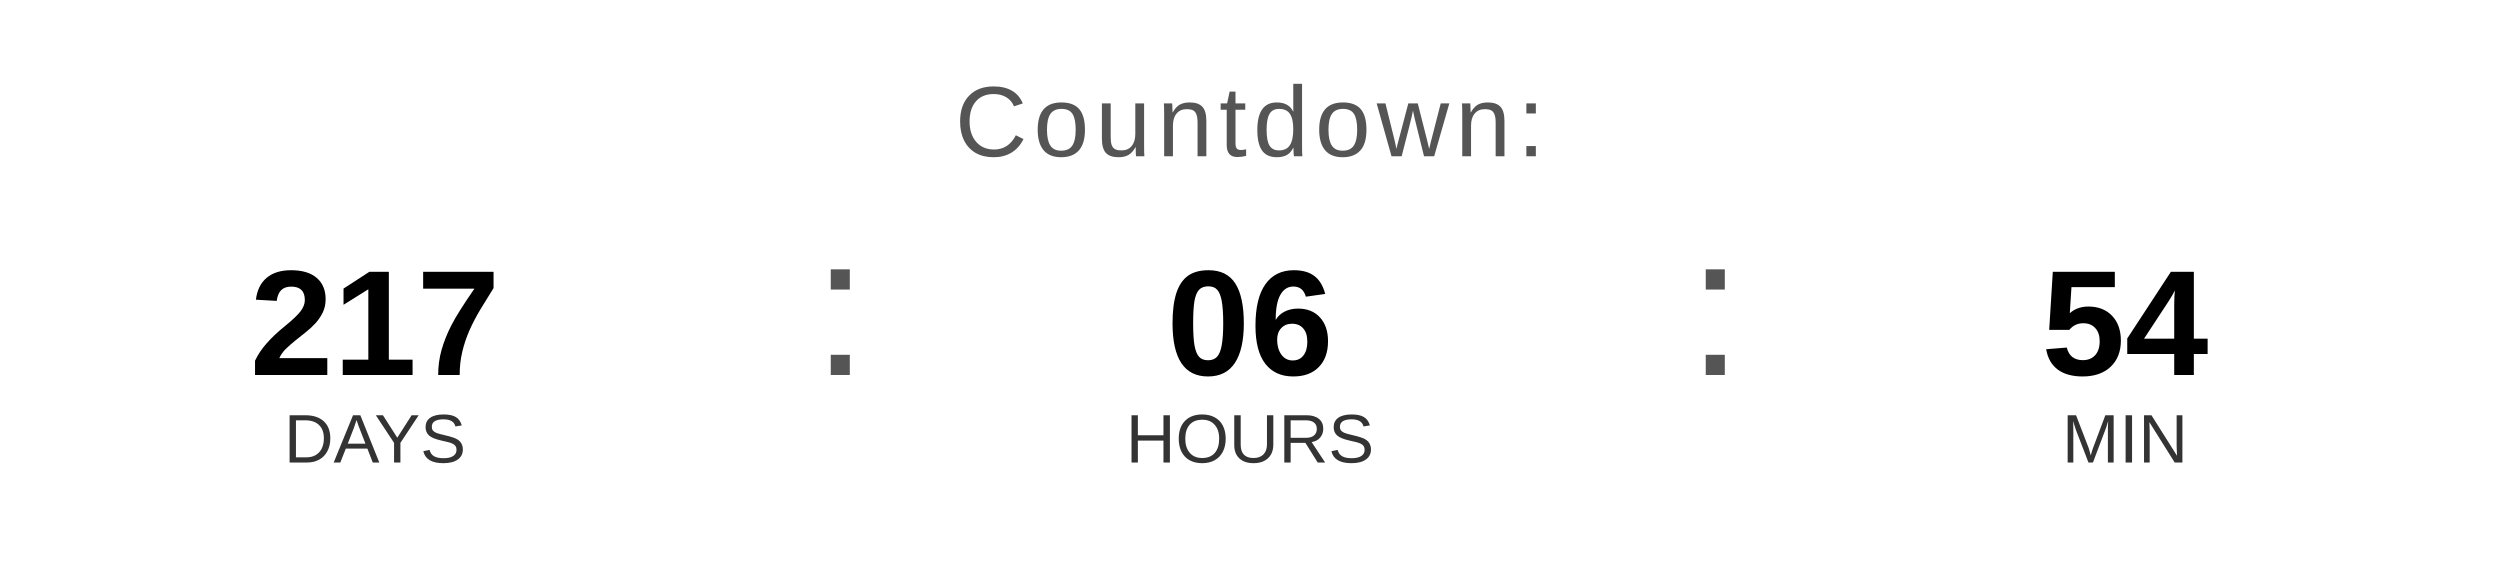
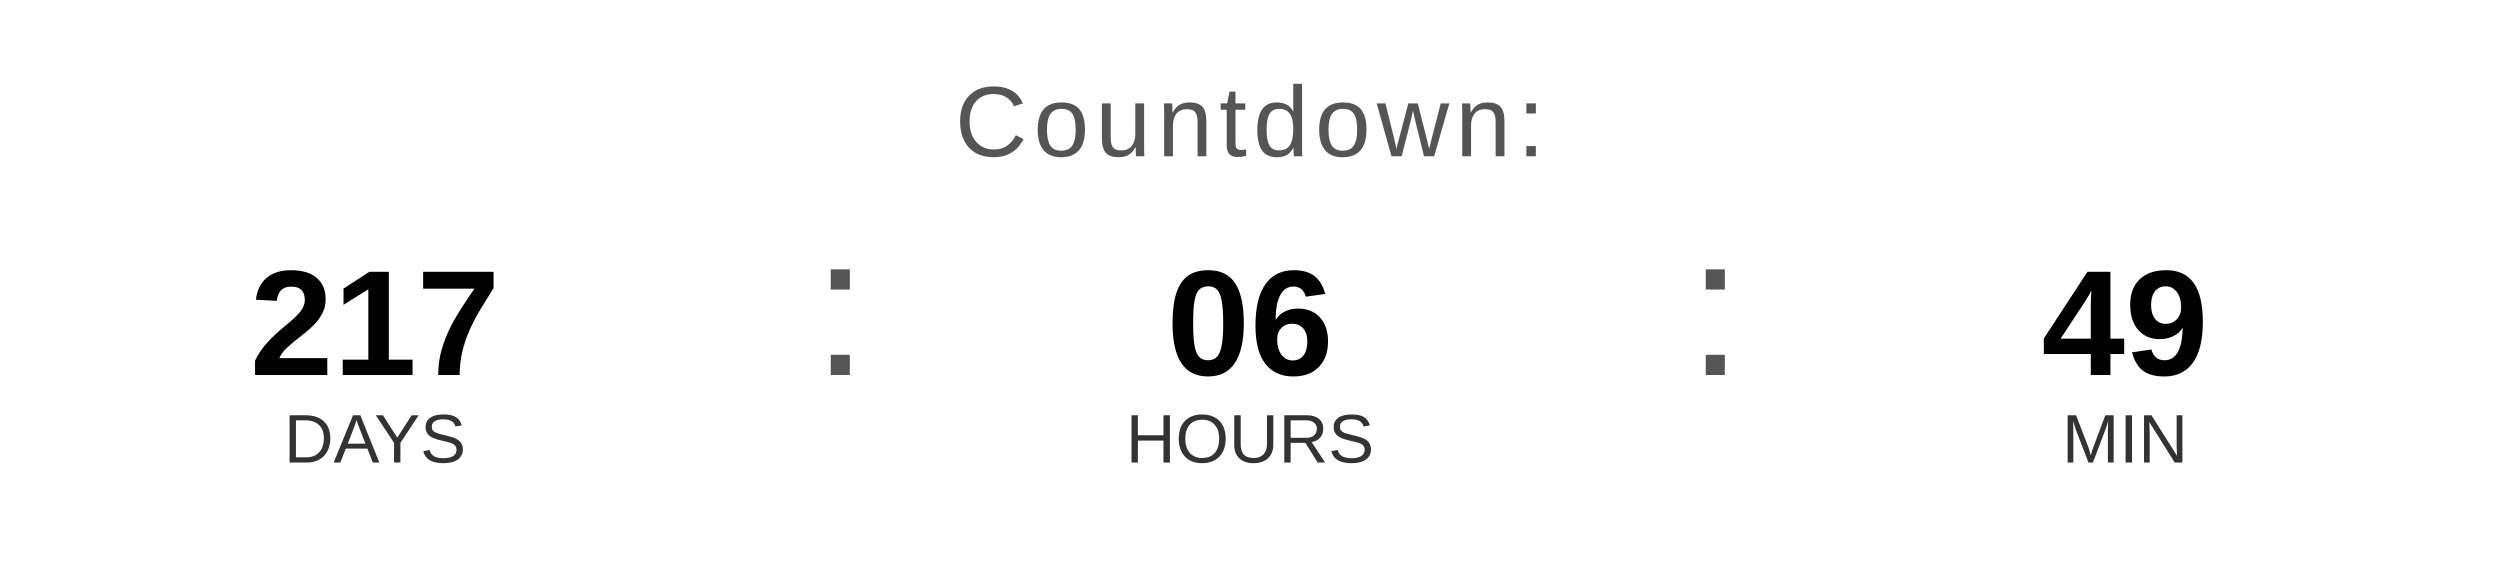
<svg xmlns="http://www.w3.org/2000/svg" width="400" height="90" viewBox="0 0 400 90">
  <text x="200" y="25" font-family="Arial, Helvetica, sans-serif" font-size="16" fill="#555555" text-anchor="middle" letter-spacing="1">
    Countdown:
  </text>
  <text x="60" y="60" font-family="Arial, Helvetica, sans-serif" font-size="24" font-weight="bold" fill="#000000" text-anchor="middle">217</text>
  <text x="60" y="74" font-family="Arial, Helvetica, sans-serif" font-size="11" fill="#333333" text-anchor="middle">DAYS</text>
  <text x="130" y="60" font-family="Arial, sans-serif" font-size="32" fill="#555555">:</text>
  <text x="200" y="60" font-family="Arial, Helvetica, sans-serif" font-size="24" font-weight="bold" fill="#000000" text-anchor="middle">06</text>
  <text x="200" y="74" font-family="Arial, Helvetica, sans-serif" font-size="11" fill="#333333" text-anchor="middle">HOURS</text>
  <text x="270" y="60" font-family="Arial, sans-serif" font-size="32" fill="#555555">:</text>
-   <text x="340" y="60" font-family="Arial, Helvetica, sans-serif" font-size="24" font-weight="bold" fill="#000000" text-anchor="middle">54</text>
+   <text x="340" y="60" font-family="Arial, Helvetica, sans-serif" font-size="24" font-weight="bold" fill="#000000" text-anchor="middle">49</text>
  <text x="340" y="74" font-family="Arial, Helvetica, sans-serif" font-size="11" fill="#333333" text-anchor="middle">MIN</text>
</svg>
